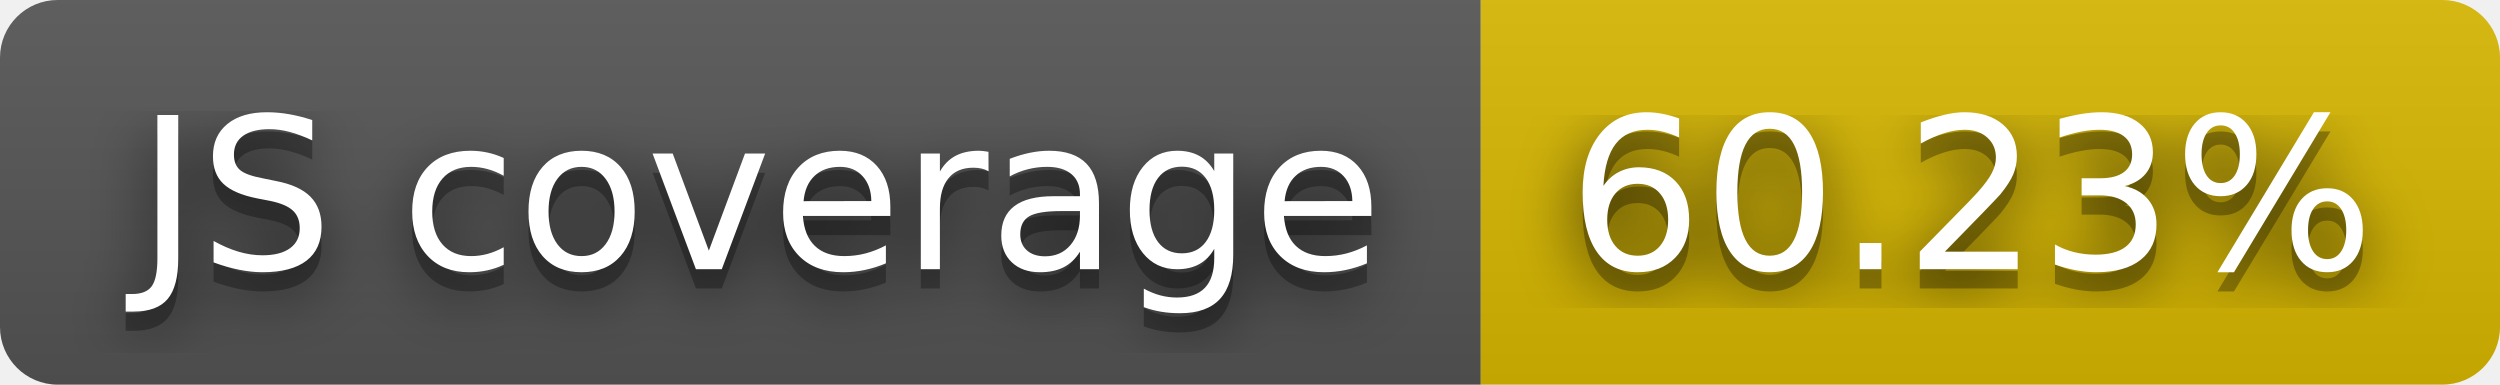
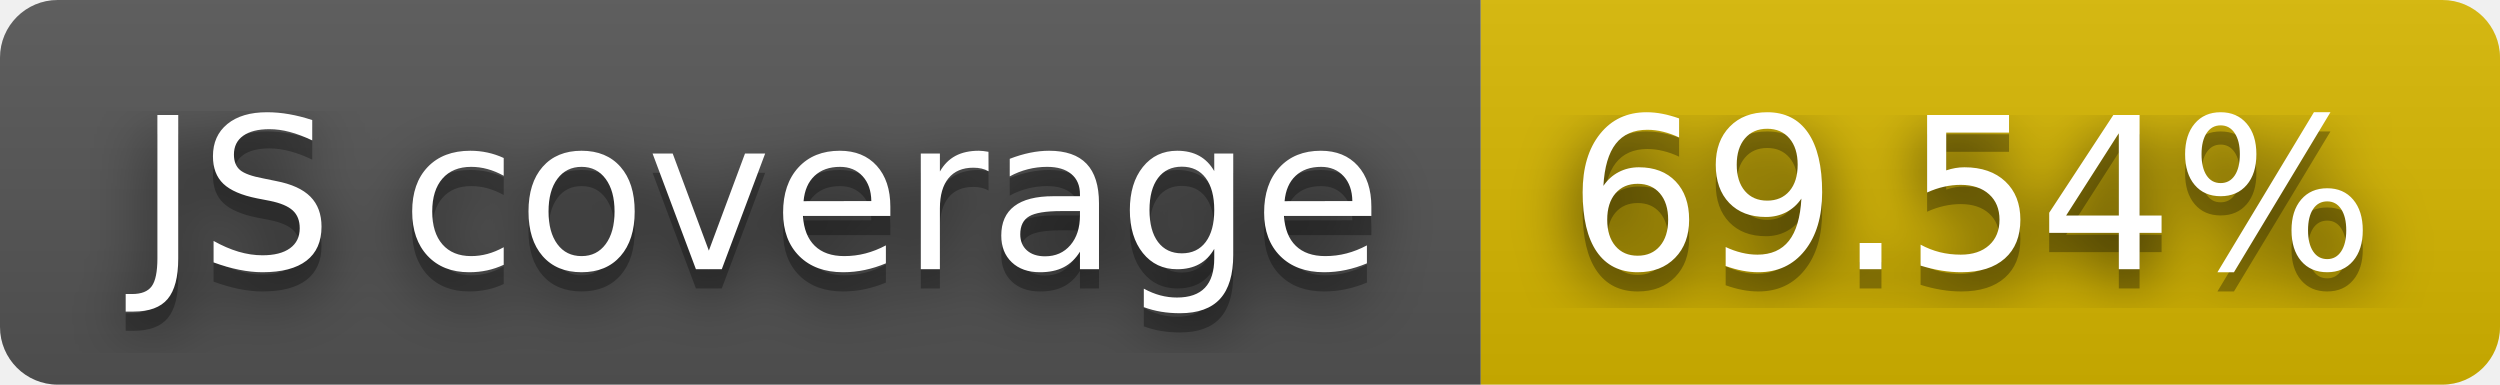
- <svg xmlns="http://www.w3.org/2000/svg" width="130" height="20" role="img" aria-label="JS coverage: 60.23%">
+ <svg xmlns="http://www.w3.org/2000/svg" width="130" height="20" role="img" aria-label="JS coverage: 69.54%">
  <filter id="blur">
    <feGaussianBlur stdDeviation="16" />
  </filter>
  <linearGradient id="s" x2="0" y2="100%">
    <stop offset="0" stop-color="#bbb" stop-opacity=".1" />
    <stop offset="1" stop-opacity=".1" />
  </linearGradient>
  <clipPath id="r">
    <rect width="130" height="20" rx="3" />
  </clipPath>
  <g clip-path="url(#r)">
    <rect width="77" height="20" fill="#555" />
    <rect x="77" width="53" height="20" fill="#d8b800" />
    <rect width="130" height="20" fill="url(#s)" />
  </g>
  <g fill="#fff" text-anchor="middle" font-family="Verdana,Geneva,DejaVu Sans,sans-serif" text-rendering="geometricPrecision" font-size="110">
    <g transform="scale(.1)">
      <g aria-hidden="true" fill="#010101">
        <text x="395" y="150" fill-opacity=".8" filter="url(#blur)" textLength="670">JS coverage</text>
        <text x="395" y="150" fill-opacity=".3" textLength="670">JS coverage</text>
      </g>
      <text x="395" y="140" textLength="670">JS coverage</text>
    </g>
    <g transform="scale(.1)">
      <g aria-hidden="true" fill="#010101">
-         <text x="1025" y="150" fill-opacity=".8" filter="url(#blur)" textLength="430">60.23%</text>
-         <text x="1025" y="150" fill-opacity=".3" textLength="430">60.23%</text>
+         <text x="1025" y="150" fill-opacity=".8" filter="url(#blur)" textLength="430">69.54%</text>
+         <text x="1025" y="150" fill-opacity=".3" textLength="430">69.54%</text>
      </g>
-       <text x="1025" y="140" textLength="430">60.23%</text>
+       <text x="1025" y="140" textLength="430">69.54%</text>
    </g>
  </g>
</svg>
